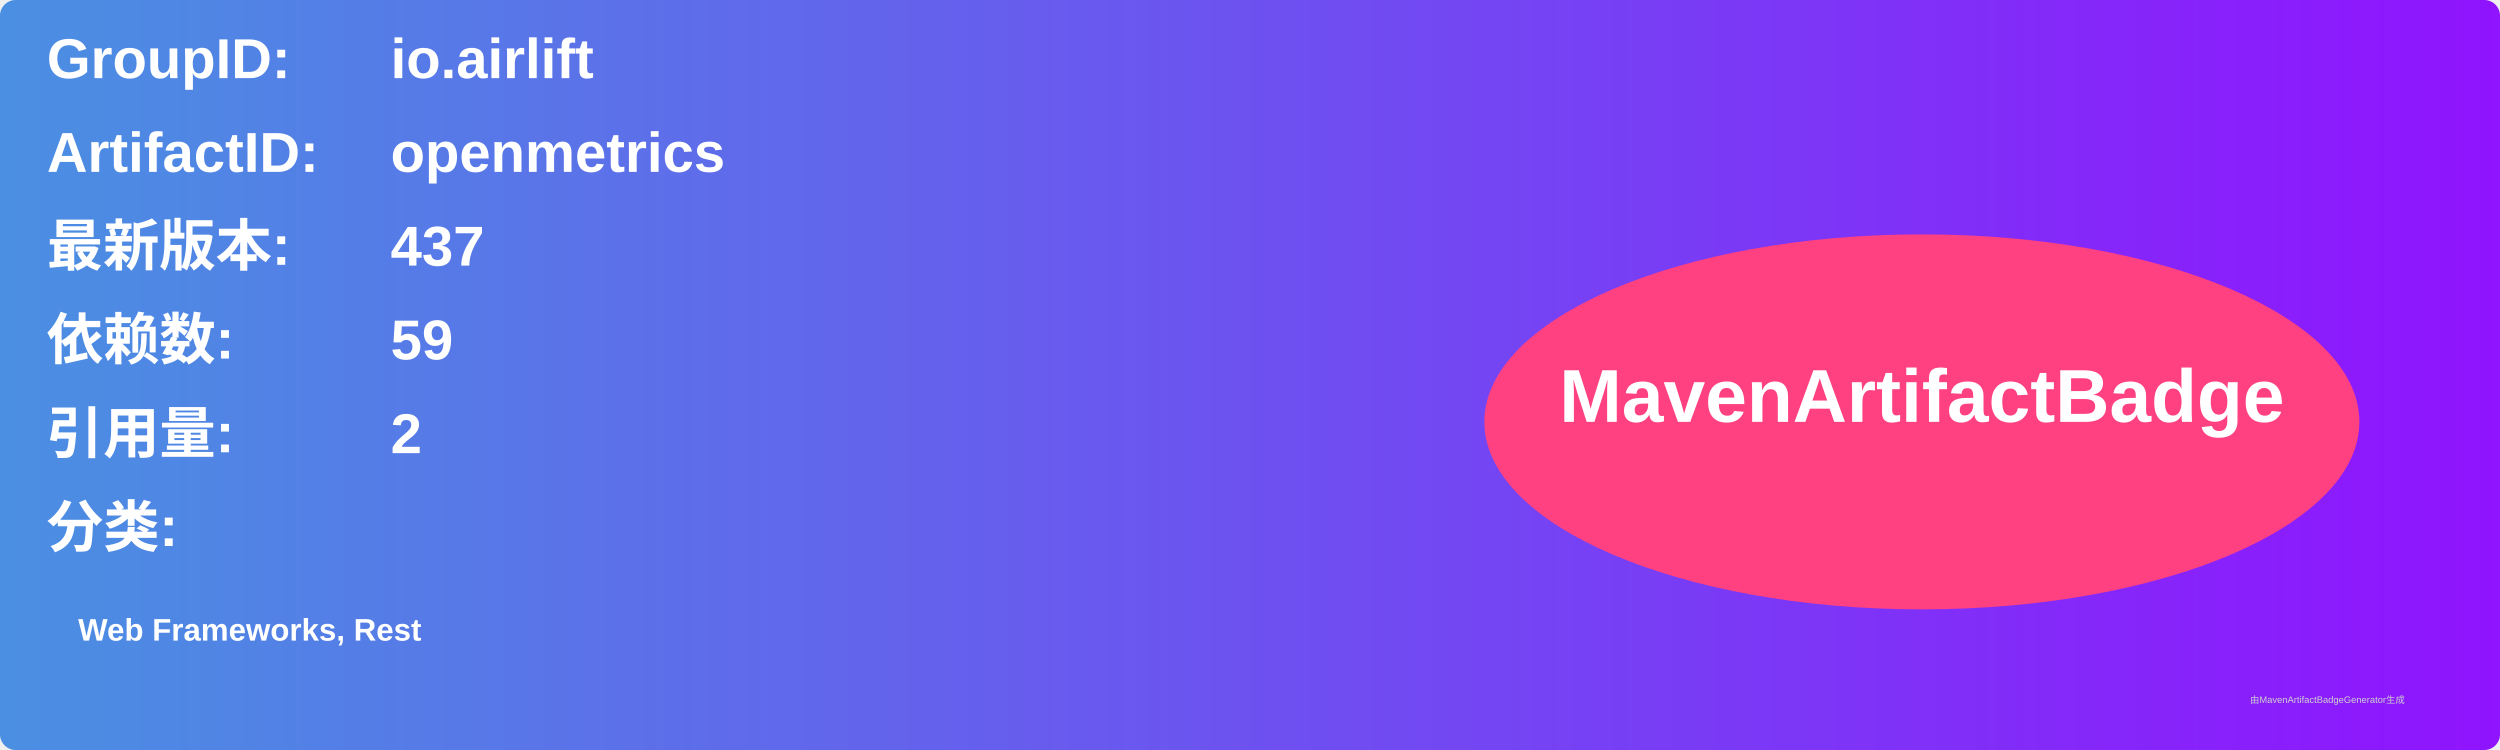
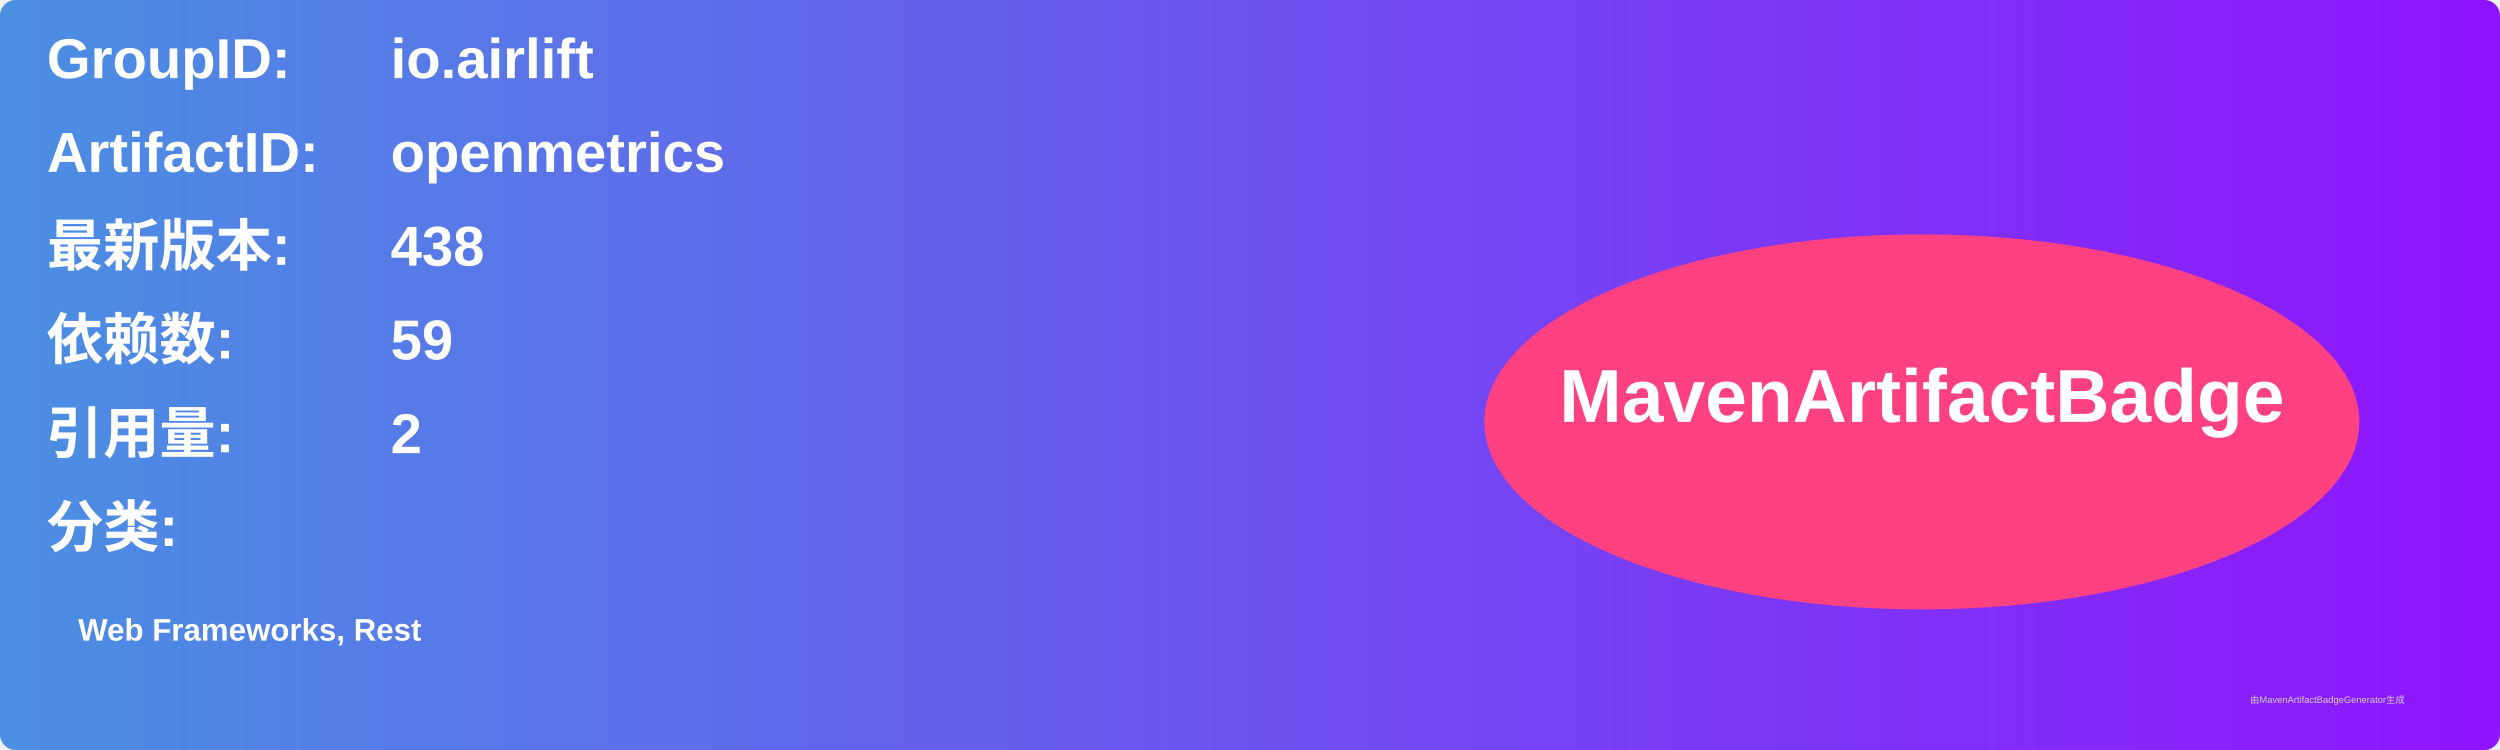
<svg xmlns="http://www.w3.org/2000/svg" width="800" height="240" viewBox="0 0 800 240">
  <linearGradient id="grad" x1="0%" y1="0%" x2="100%" y2="0%">
    <stop offset="0%" stop-color="#4a90e2" />
    <stop offset="100%" stop-color="#9013fe" />
  </linearGradient>
  <rect width="100%" height="100%" rx="5" ry="5" fill="url(#grad)" />
  <g transform="translate(15, 15)">
    <text x="0" y="10" font-family="Arial" font-size="18" fill="white" font-weight="bold" width="260">GroupID:</text>
    <text x="110" y="10" font-family="Arial" font-size="18" fill="white" font-weight="bold" width="460">io.airlift</text>
    <text x="0" y="40" font-family="Arial" font-size="18" fill="white" font-weight="bold" width="260">ArtifactID:</text>
    <text x="110" y="40" font-family="Arial" font-size="18" fill="white" font-weight="bold" width="460">openmetrics</text>
    <text x="0" y="70" font-family="Arial" font-size="18" fill="white" font-weight="bold">最新版本:</text>
    <text x="110" y="70" font-family="Arial" font-size="18" fill="white" font-weight="bold">
-       <tspan font-weight="bold">437</tspan>
+       <tspan font-weight="bold">438</tspan>
    </text>
    <text x="0" y="100" font-family="Arial" font-size="18" fill="white" font-weight="bold">依赖数: </text>
    <text x="110" y="100" font-family="Arial" font-size="18" fill="white">
      <tspan font-weight="bold">59</tspan>
    </text>
    <text x="0" y="130" font-family="Arial" font-size="18" fill="white" font-weight="bold">引用量: </text>
    <text x="110" y="130" font-family="Arial" font-size="18" fill="white">
      <tspan font-weight="bold">2</tspan>
    </text>
    <text x="0" y="160" font-family="Arial" font-size="18" fill="white" font-weight="bold">分类:</text>
    <text x="10" y="190" font-family="Arial" font-size="10" fill="white">
      <tspan font-weight="bold">Web Frameworks, Rest</tspan>
    </text>
    <ellipse cx="600" cy="120" rx="140" ry="60" fill="#ff4081" />
    <text x="600" y="120" text-anchor="middle" font-family="Arial" font-size="24" fill="white" font-weight="bold">MavenArtifactBadge</text>
  </g>
  <text x="720" y="225" font-family="Arial" font-size="3" fill="#d0d0d0">由MavenArtifactBadgeGenerator生成</text>
</svg>
